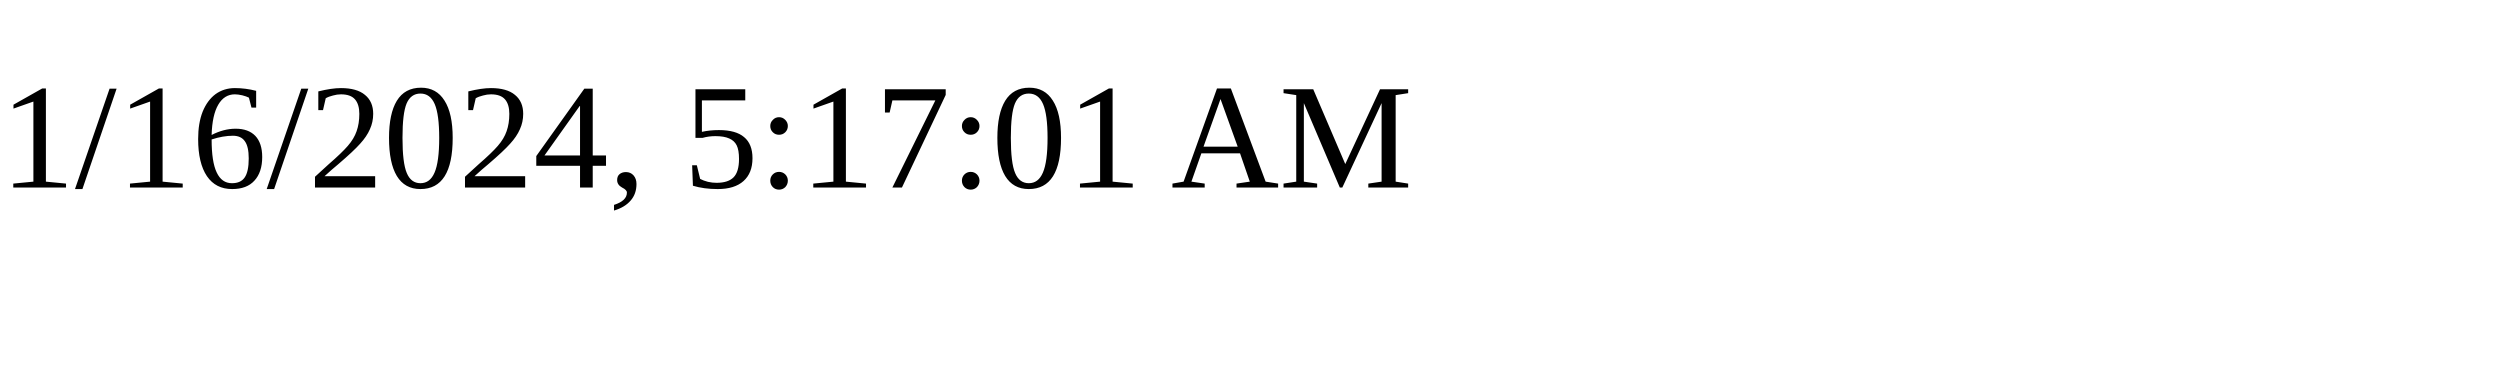
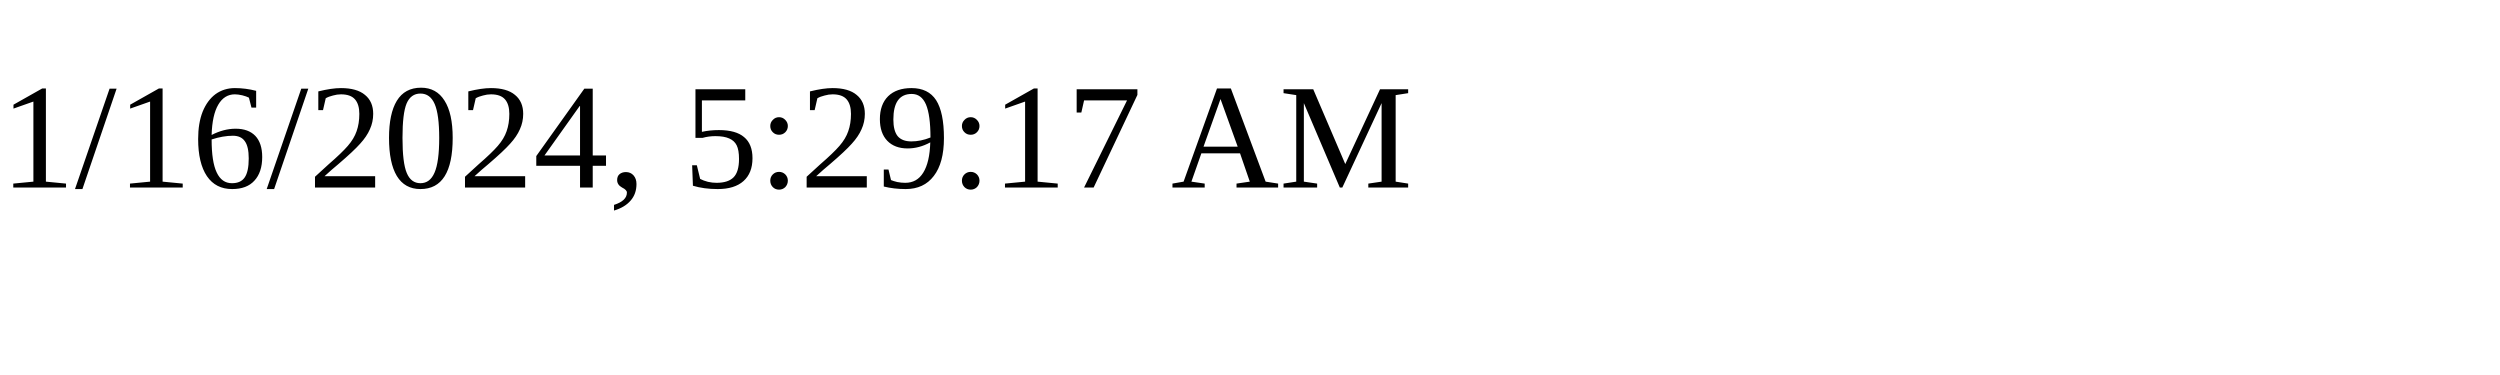
<svg xmlns="http://www.w3.org/2000/svg" height="30" width="200">
-   <text x="0" y="15">1/16/2024, 5:17:01 AM</text>
+   <text x="0" y="15">1/16/2024, 5:29:17 AM</text>
</svg>
